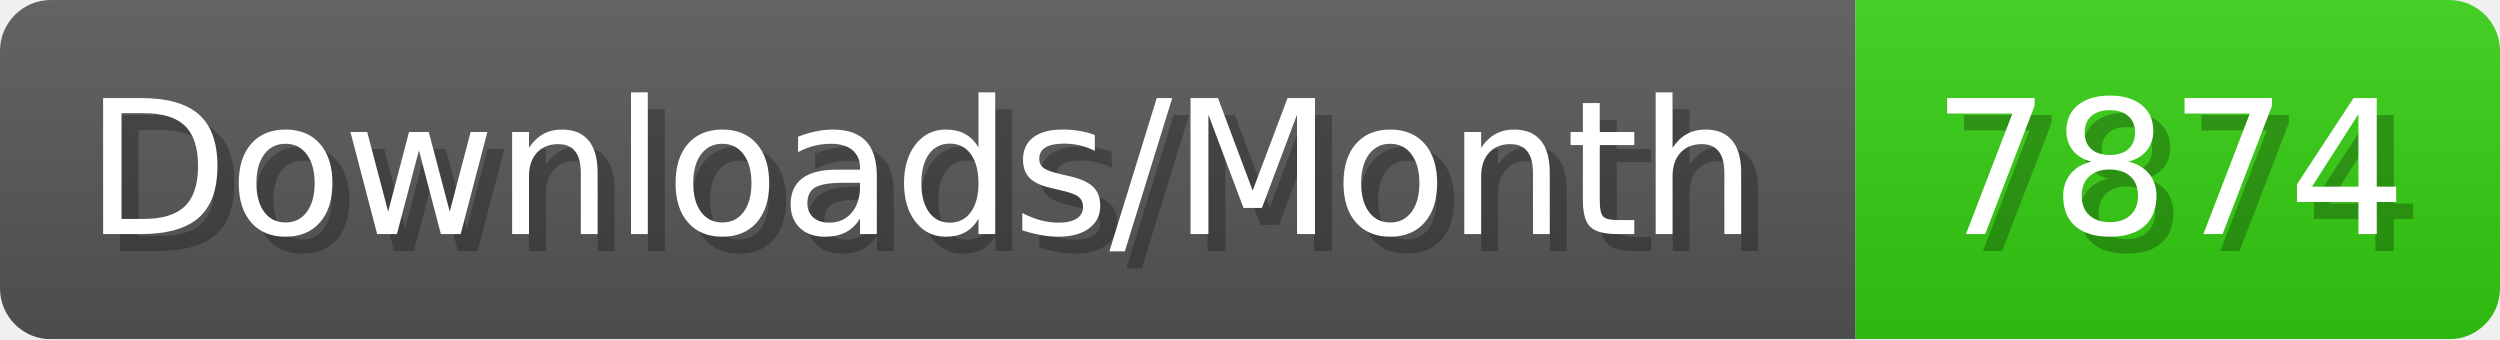
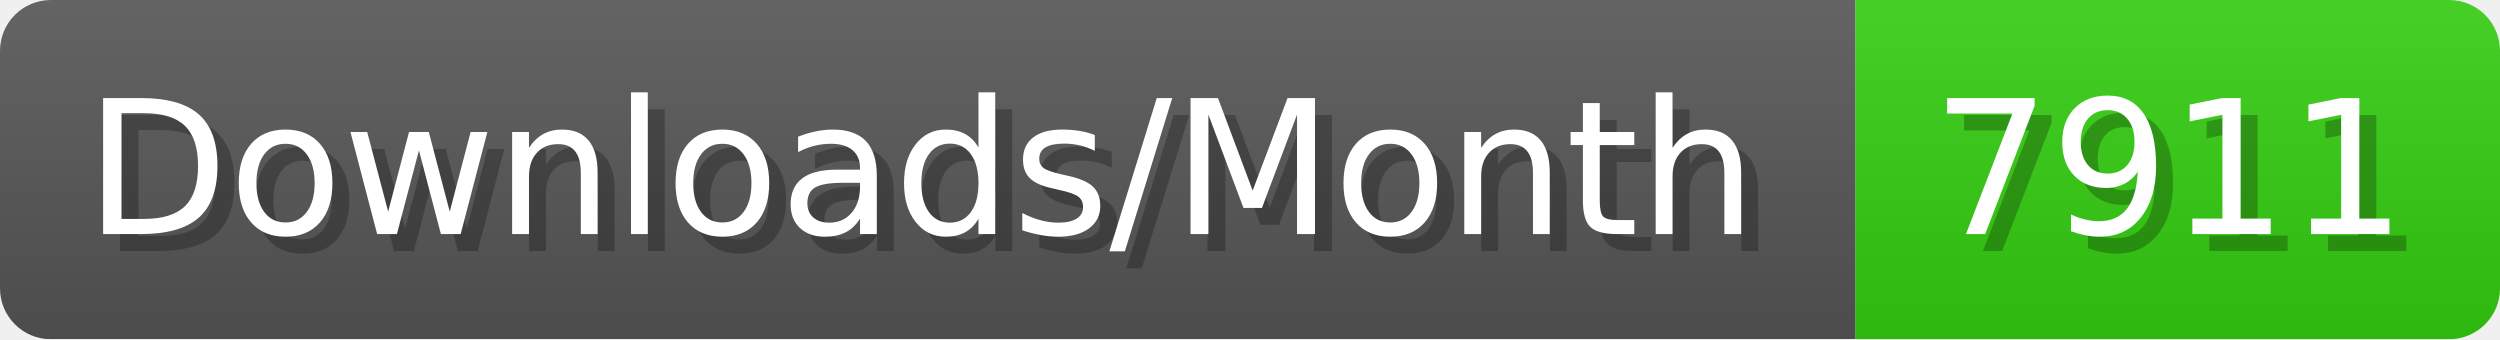
- <svg xmlns="http://www.w3.org/2000/svg" width="147.4" height="20" viewBox="0 0 1474 200" role="img" aria-label="Downloads/Month: 7874">
+ <svg xmlns="http://www.w3.org/2000/svg" width="147.4" height="20" viewBox="0 0 1474 200" role="img" aria-label="Downloads/Month: 7911">
  <linearGradient id="YlXUI" x2="0" y2="100%">
    <stop offset="0" stop-opacity=".1" stop-color="#EEE" />
    <stop offset="1" stop-opacity=".1" />
  </linearGradient>
  <mask id="JHhop">
    <rect width="1474" height="200" rx="30" fill="#FFF" />
  </mask>
  <g mask="url(#JHhop)">
    <rect width="1094" height="200" fill="#555" />
    <rect width="380" height="200" fill="#3C1" x="1094" />
    <rect width="1474" height="200" fill="url(#YlXUI)" />
  </g>
  <g aria-hidden="true" fill="#fff" text-anchor="start" font-family="Verdana,DejaVu Sans,sans-serif" font-size="110">
    <text x="60" y="148" textLength="994" fill="#000" opacity="0.25">Downloads/Month</text>
    <text x="50" y="138" textLength="994">Downloads/Month</text>
-     <text x="1149" y="148" textLength="280" fill="#000" opacity="0.25">7874</text>
-     <text x="1139" y="138" textLength="280">7874</text>
+     <text x="1149" y="148" textLength="280" fill="#000" opacity="0.25">7911</text>
+     <text x="1139" y="138" textLength="280">7911</text>
  </g>
</svg>
